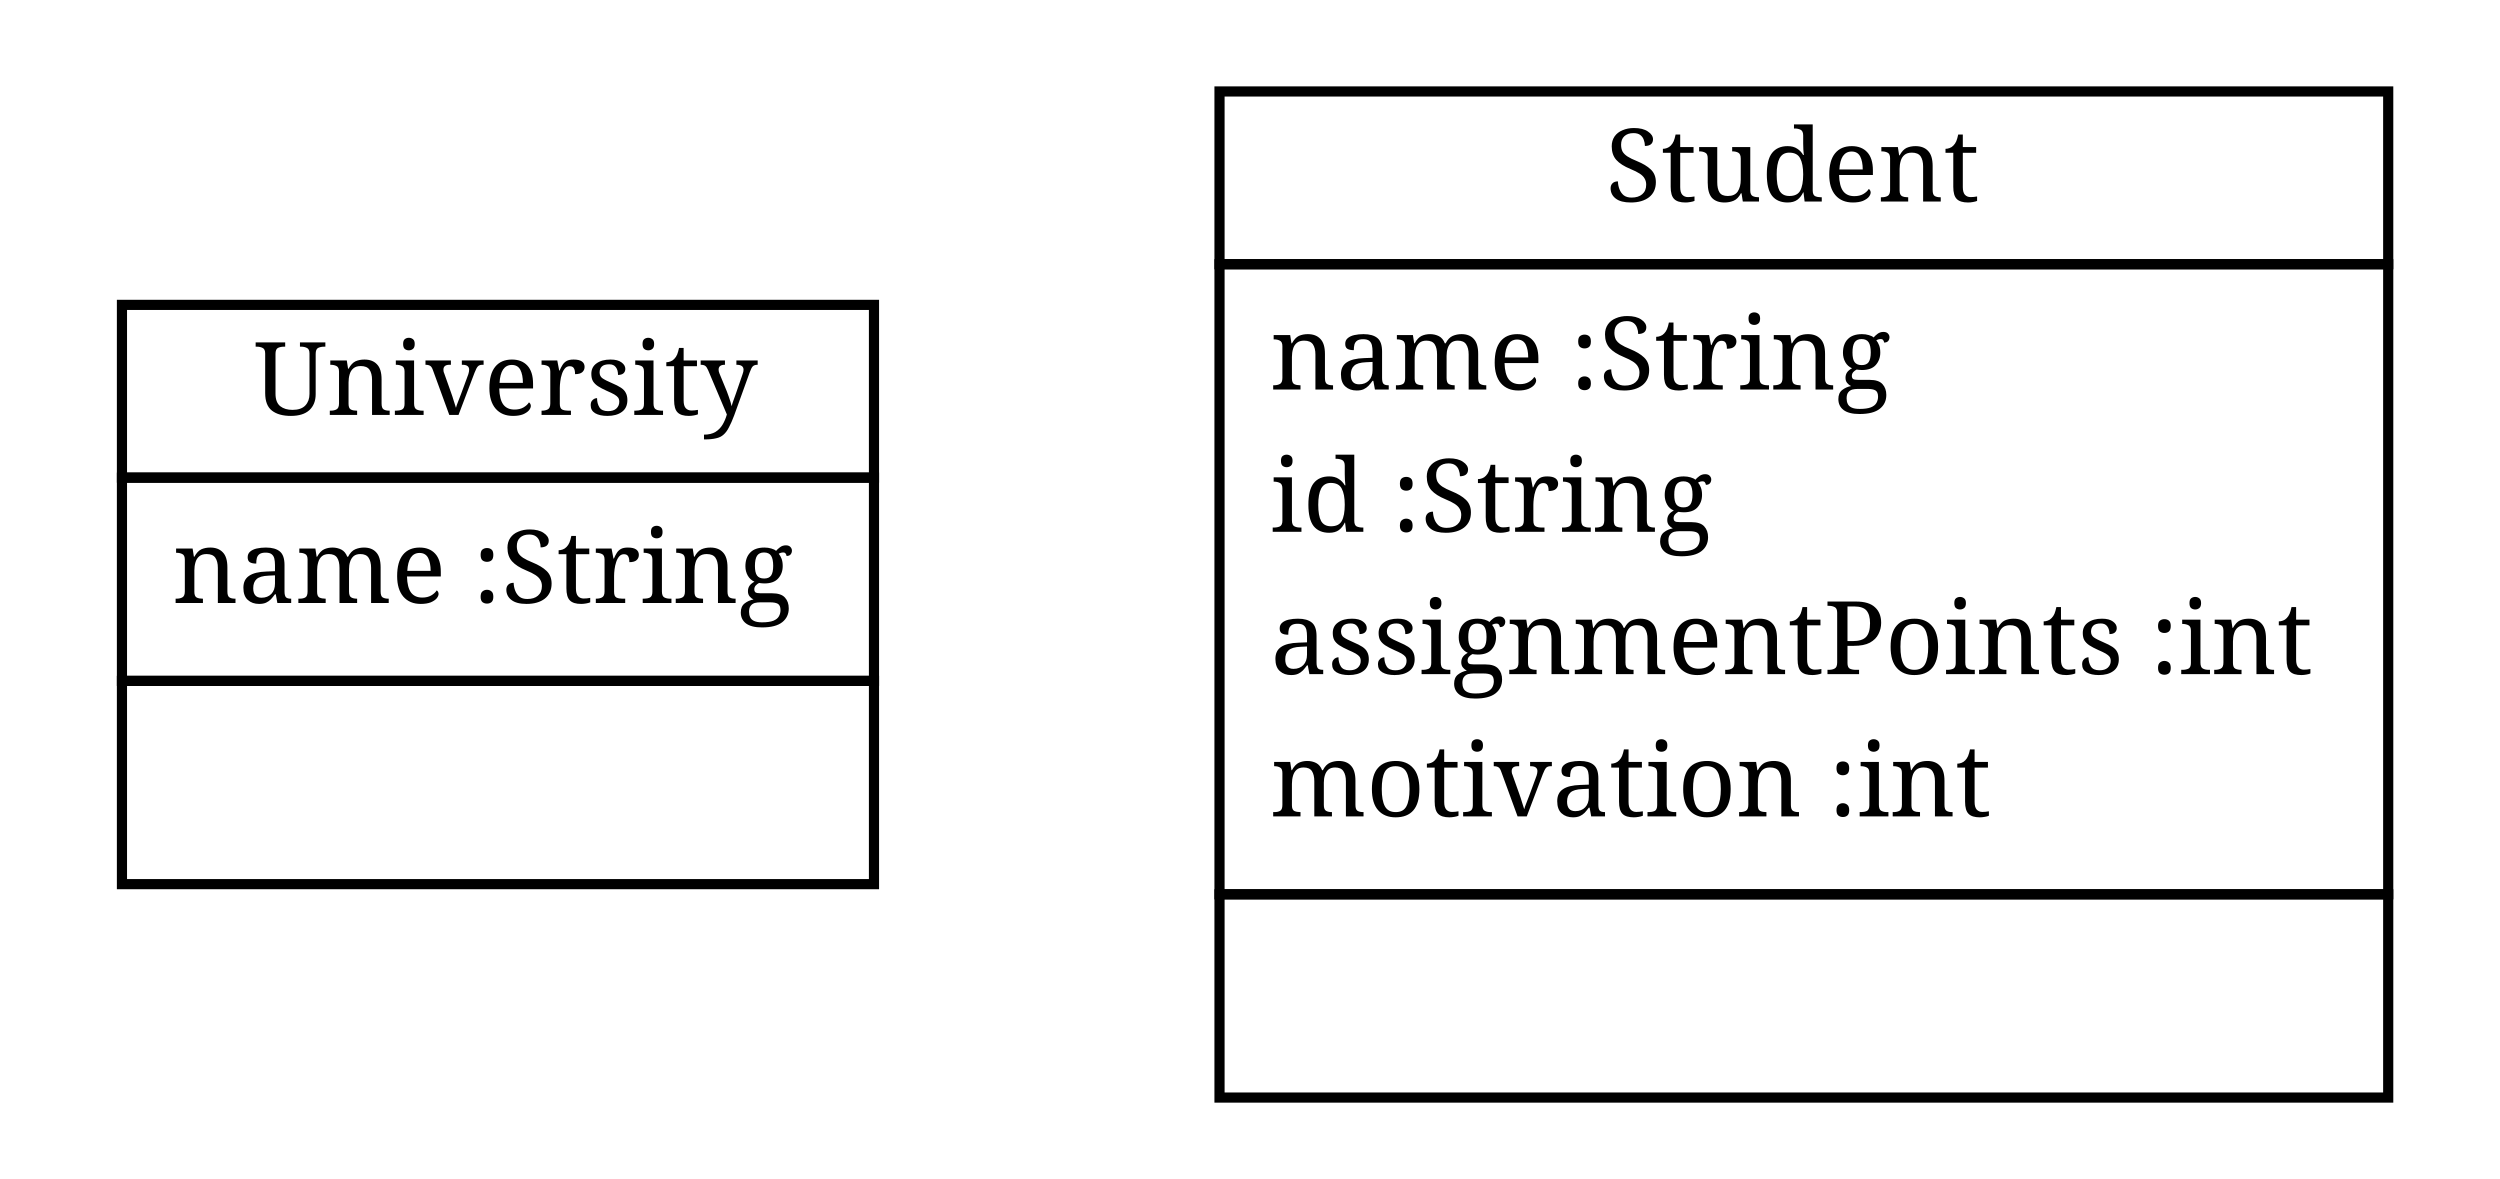
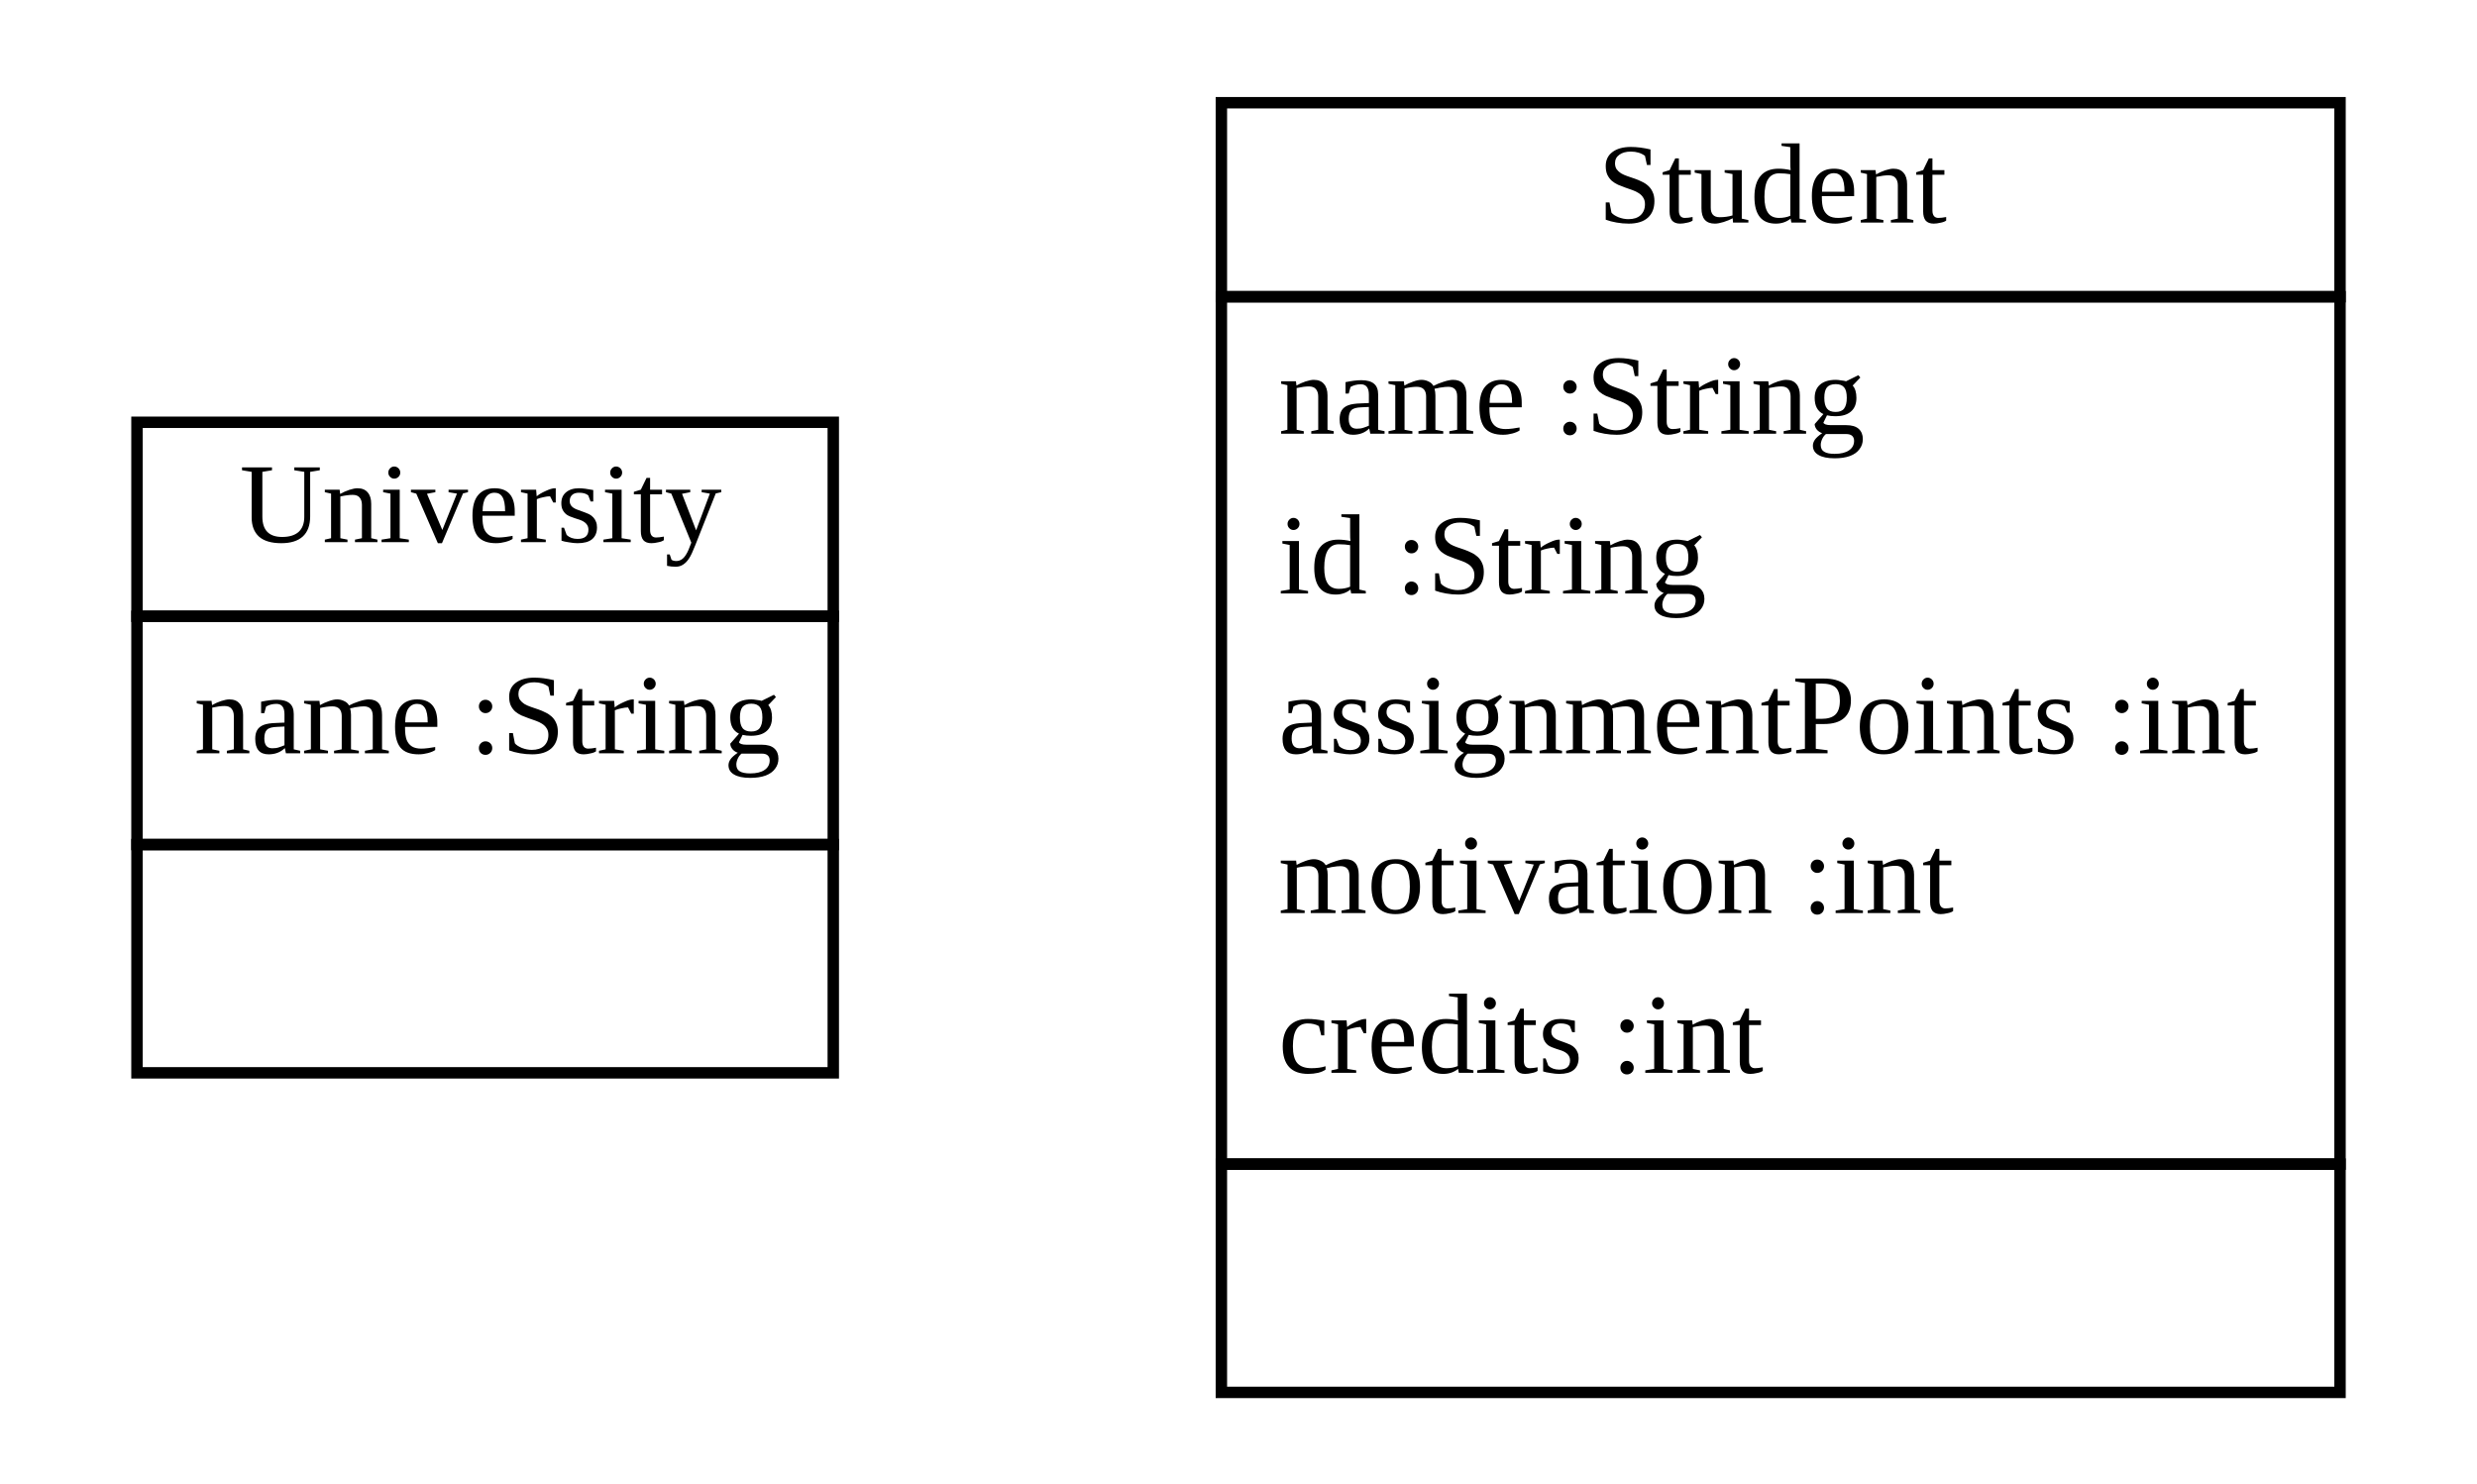
- <svg xmlns="http://www.w3.org/2000/svg" xmlns:xlink="http://www.w3.org/1999/xlink" width="246pt" height="116pt" viewBox="0.00 0.00 246.00 116.00">
-   <g id="graph1" class="graph" transform="scale(1 1) rotate(0) translate(4 112)">
-     <polygon fill="white" stroke="white" points="-4,5 -4,-112 243,-112 243,5 -4,5" />
+ <svg xmlns="http://www.w3.org/2000/svg" xmlns:xlink="http://www.w3.org/1999/xlink" width="217pt" height="130pt" viewBox="0.00 0.00 217.00 130.00">
+   <g id="graph1" class="graph" transform="scale(1 1) rotate(0) translate(4 126)">
+     <polygon fill="white" stroke="white" points="-4,5 -4,-126 214,-126 214,5 -4,5" />
    <g id="node1" class="node">
      <a xlink:href="../examples/org/sdmlib/examples/studyrightWithAssignments/University.java" xlink:title="&lt;TABLE&gt;">
-         <polygon fill="none" stroke="black" points="8,-65 8,-82 82,-82 82,-65 8,-65" />
-         <text text-anchor="start" x="21" y="-71.167" font-family="Times Roman,serif" font-size="10.00">University</text>
+         <polygon fill="none" stroke="black" points="8,-72 8,-89 69,-89 69,-72 8,-72" />
+         <text text-anchor="start" x="17" y="-78.5" font-family="Times New Roman,serif" font-size="10.00">University</text>
      </a>
-       <polygon fill="none" stroke="black" points="8,-45 8,-65 82,-65 82,-45 8,-45" />
-       <text text-anchor="start" x="13" y="-52.667" font-family="Times Roman,serif" font-size="10.00">name :String</text>
-       <polygon fill="none" stroke="black" points="8,-25 8,-45 82,-45 82,-25 8,-25" />
-       <text text-anchor="start" x="43" y="-32.667" font-family="Times Roman,serif" font-size="10.00"> </text>
+       <polygon fill="none" stroke="black" points="8,-52 8,-72 69,-72 69,-52 8,-52" />
+       <text text-anchor="start" x="13" y="-60" font-family="Times New Roman,serif" font-size="10.00">name :String</text>
+       <polygon fill="none" stroke="black" points="8,-32 8,-52 69,-52 69,-32 8,-32" />
+       <text text-anchor="start" x="37" y="-40" font-family="Times New Roman,serif" font-size="10.00"> </text>
    </g>
    <g id="node2" class="node">
      <a xlink:href="../examples/org/sdmlib/examples/studyrightWithAssignments/Student.java" xlink:title="&lt;TABLE&gt;">
-         <polygon fill="none" stroke="black" points="116,-86 116,-103 231,-103 231,-86 116,-86" />
-         <text text-anchor="start" x="154" y="-92.167" font-family="Times Roman,serif" font-size="10.00">Student</text>
+         <polygon fill="none" stroke="black" points="103,-100 103,-117 201,-117 201,-100 103,-100" />
+         <text text-anchor="start" x="136" y="-106.5" font-family="Times New Roman,serif" font-size="10.00">Student</text>
      </a>
-       <polygon fill="none" stroke="black" points="116,-24 116,-86 231,-86 231,-24 116,-24" />
-       <text text-anchor="start" x="121" y="-73.667" font-family="Times Roman,serif" font-size="10.00">name :String</text>
-       <text text-anchor="start" x="121" y="-59.667" font-family="Times Roman,serif" font-size="10.00">id :String</text>
-       <text text-anchor="start" x="121" y="-45.667" font-family="Times Roman,serif" font-size="10.00">assignmentPoints :int</text>
-       <text text-anchor="start" x="121" y="-31.667" font-family="Times Roman,serif" font-size="10.00">motivation :int</text>
-       <polygon fill="none" stroke="black" points="116,-4 116,-24 231,-24 231,-4 116,-4" />
-       <text text-anchor="start" x="171.5" y="-11.667" font-family="Times Roman,serif" font-size="10.00"> </text>
+       <polygon fill="none" stroke="black" points="103,-24 103,-100 201,-100 201,-24 103,-24" />
+       <text text-anchor="start" x="108" y="-88" font-family="Times New Roman,serif" font-size="10.00">name :String</text>
+       <text text-anchor="start" x="108" y="-74" font-family="Times New Roman,serif" font-size="10.00">id :String</text>
+       <text text-anchor="start" x="108" y="-60" font-family="Times New Roman,serif" font-size="10.00">assignmentPoints :int</text>
+       <text text-anchor="start" x="108" y="-46" font-family="Times New Roman,serif" font-size="10.00">motivation :int</text>
+       <text text-anchor="start" x="108" y="-32" font-family="Times New Roman,serif" font-size="10.00">credits :int</text>
+       <polygon fill="none" stroke="black" points="103,-4 103,-24 201,-24 201,-4 103,-4" />
+       <text text-anchor="start" x="150.5" y="-12" font-family="Times New Roman,serif" font-size="10.00"> </text>
    </g>
  </g>
</svg>
